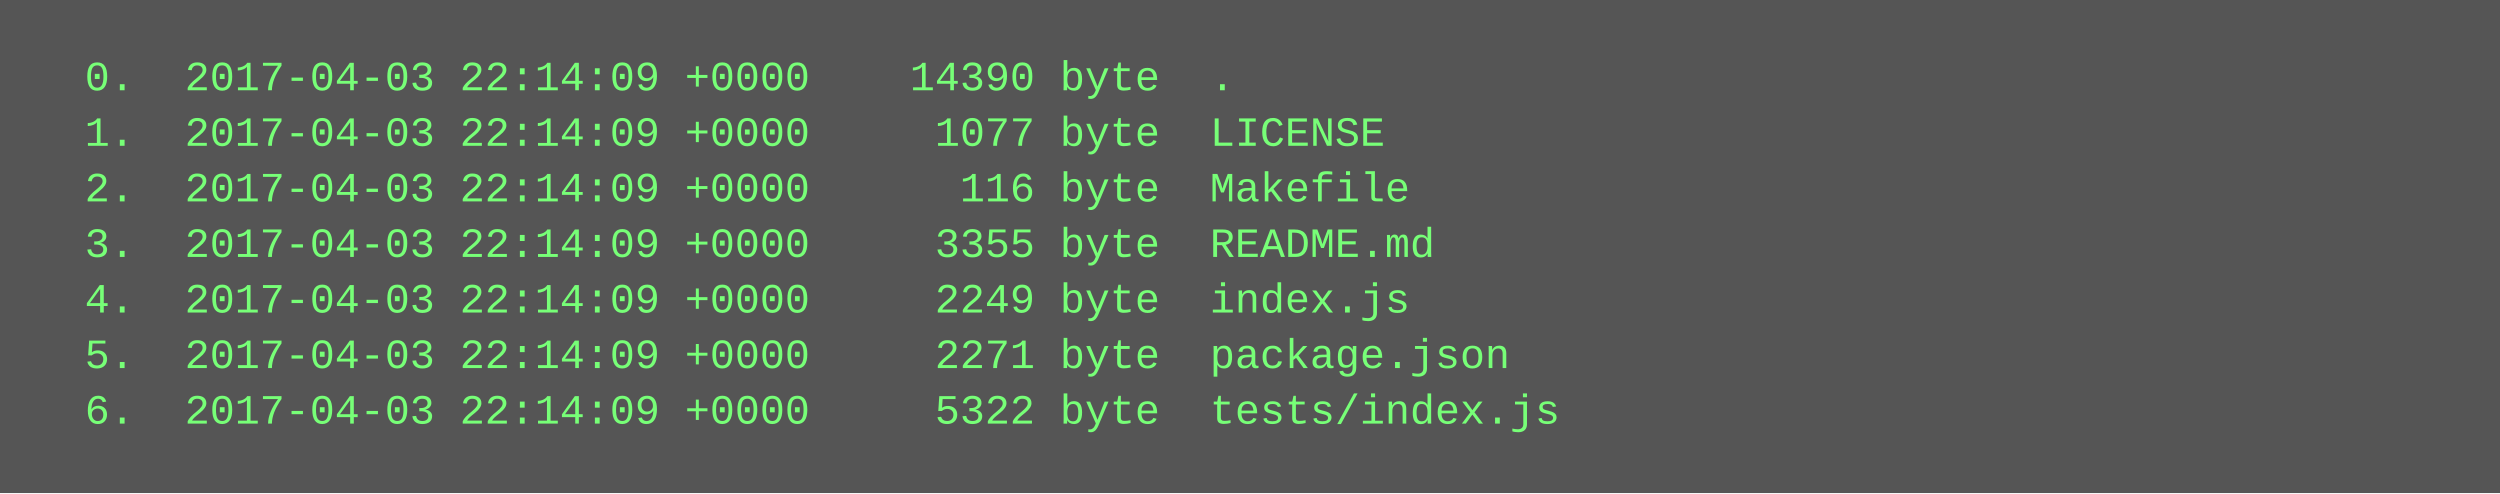
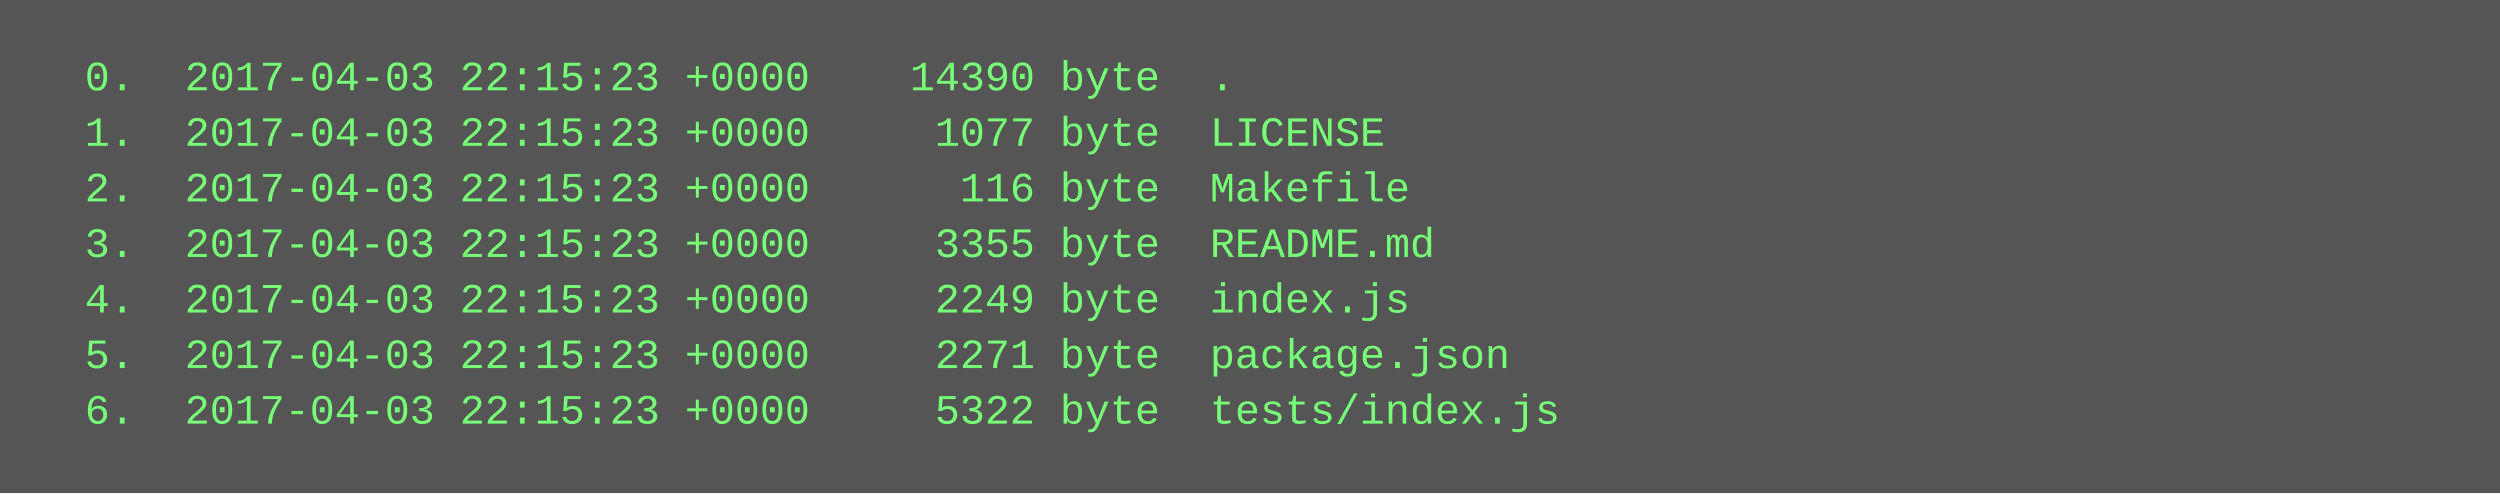
<svg xmlns="http://www.w3.org/2000/svg" height="142" width="720">
  <rect height="142" fill="#555" width="720" />
  <text fill="#7f7" font-family="Courier New" font-size="12" xml:space="preserve">
-     <tspan x="10" y="26">  0.  2017-04-03 22:14:09 +0000    14390 byte  .</tspan>
-     <tspan x="10" y="42">  1.  2017-04-03 22:14:09 +0000     1077 byte  LICENSE</tspan>
-     <tspan x="10" y="58">  2.  2017-04-03 22:14:09 +0000      116 byte  Makefile</tspan>
-     <tspan x="10" y="74">  3.  2017-04-03 22:14:09 +0000     3355 byte  README.md</tspan>
-     <tspan x="10" y="90">  4.  2017-04-03 22:14:09 +0000     2249 byte  index.js</tspan>
-     <tspan x="10" y="106">  5.  2017-04-03 22:14:09 +0000     2271 byte  package.json</tspan>
-     <tspan x="10" y="122">  6.  2017-04-03 22:14:09 +0000     5322 byte  tests/index.js</tspan>
+     <tspan x="10" y="26">  0.  2017-04-03 22:15:23 +0000    14390 byte  .</tspan>
+     <tspan x="10" y="42">  1.  2017-04-03 22:15:23 +0000     1077 byte  LICENSE</tspan>
+     <tspan x="10" y="58">  2.  2017-04-03 22:15:23 +0000      116 byte  Makefile</tspan>
+     <tspan x="10" y="74">  3.  2017-04-03 22:15:23 +0000     3355 byte  README.md</tspan>
+     <tspan x="10" y="90">  4.  2017-04-03 22:15:23 +0000     2249 byte  index.js</tspan>
+     <tspan x="10" y="106">  5.  2017-04-03 22:15:23 +0000     2271 byte  package.json</tspan>
+     <tspan x="10" y="122">  6.  2017-04-03 22:15:23 +0000     5322 byte  tests/index.js</tspan>
  </text>
</svg>
